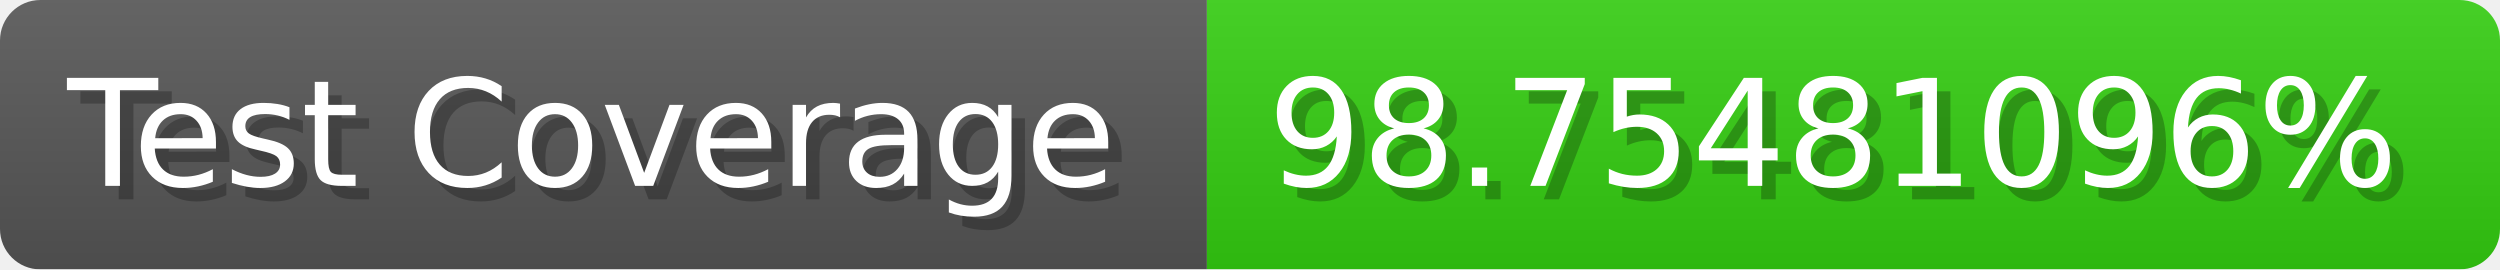
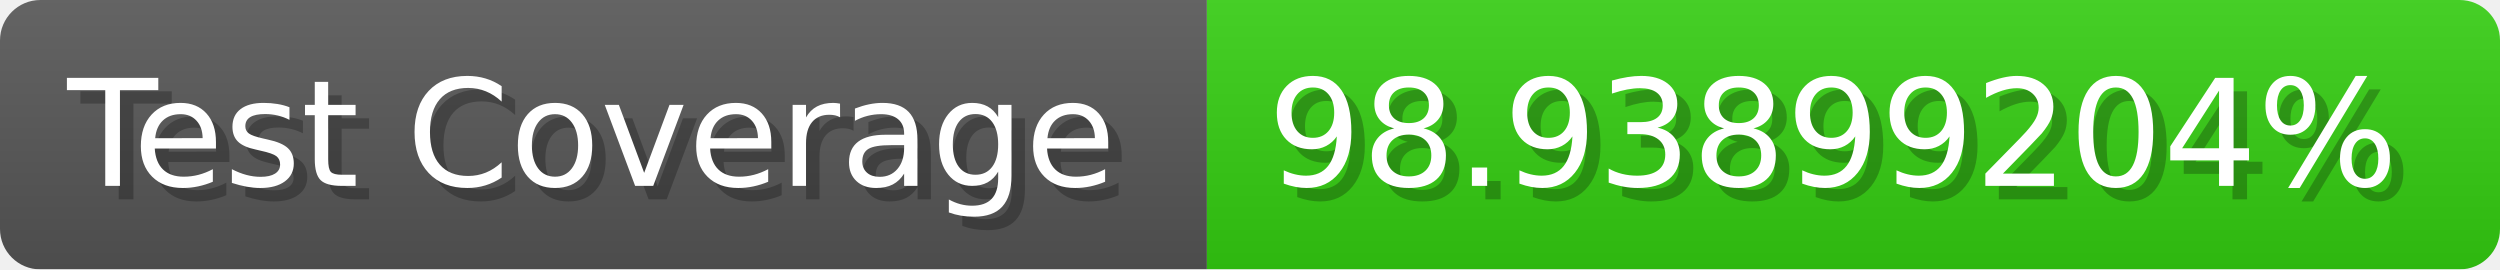
- <svg xmlns="http://www.w3.org/2000/svg" width="185.6" height="20" viewBox="0 0 1856 200" role="img" aria-label="Test Coverage: 98.75481096%">
+ <svg xmlns="http://www.w3.org/2000/svg" width="185.6" height="20" viewBox="0 0 1856 200" role="img" aria-label="Test Coverage: 98.93899204%">
  <linearGradient id="a" x2="0" y2="100%">
    <stop offset="0" stop-opacity=".1" stop-color="#EEE" />
    <stop offset="1" stop-opacity=".1" />
  </linearGradient>
  <mask id="m">
    <rect width="1856" height="200" rx="30" fill="#FFF" />
  </mask>
  <g mask="url(#m)">
    <rect width="896" height="200" fill="#555" />
    <rect width="960" height="200" fill="#3C1" x="896" />
    <rect width="1856" height="200" fill="url(#a)" />
  </g>
  <g aria-hidden="true" fill="#fff" text-anchor="start" font-family="Verdana,DejaVu Sans,sans-serif" font-size="110">
    <text x="60" y="148" textLength="796" fill="#000" opacity="0.25">Test Coverage</text>
    <text x="50" y="138" textLength="796">Test Coverage</text>
-     <text x="951" y="148" textLength="860" fill="#000" opacity="0.25">98.75481096%</text>
-     <text x="941" y="138" textLength="860">98.75481096%</text>
+     <text x="951" y="148" textLength="860" fill="#000" opacity="0.25">98.93899204%</text>
+     <text x="941" y="138" textLength="860">98.93899204%</text>
  </g>
</svg>
